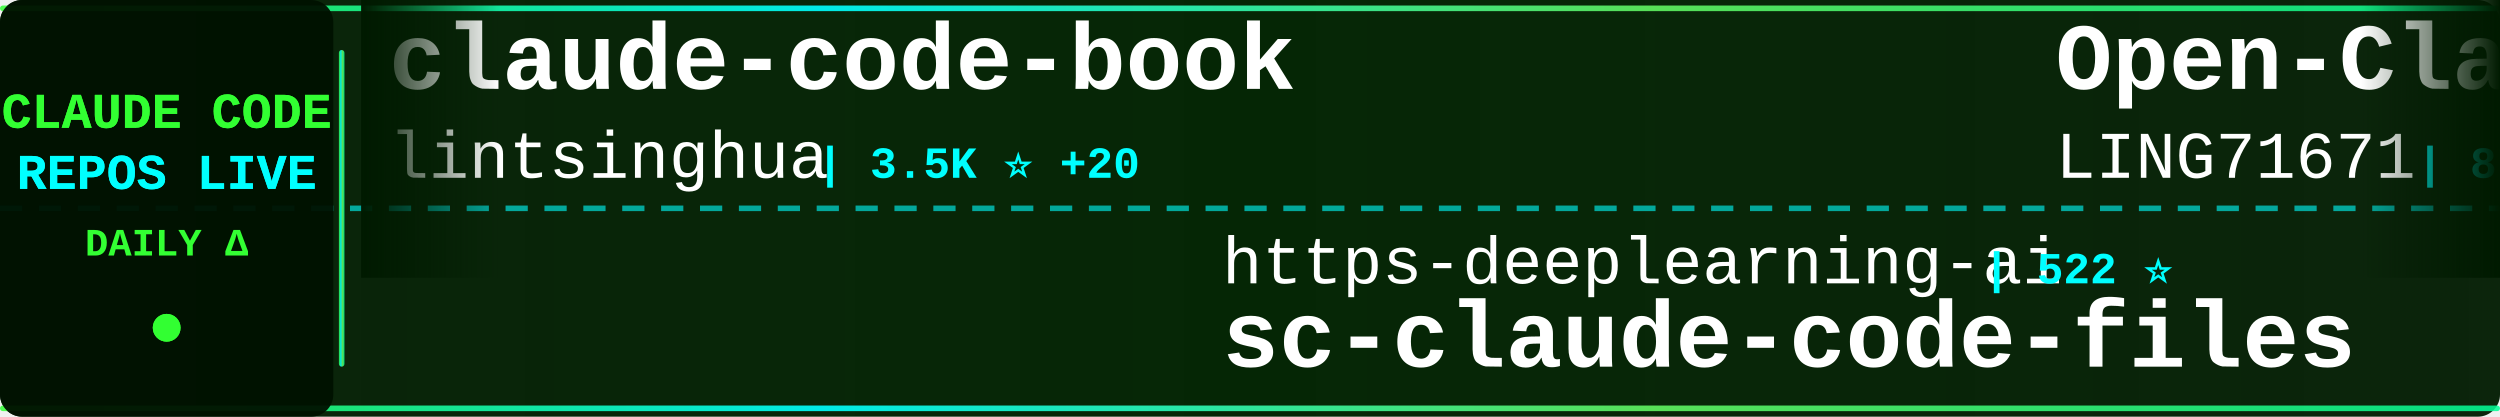
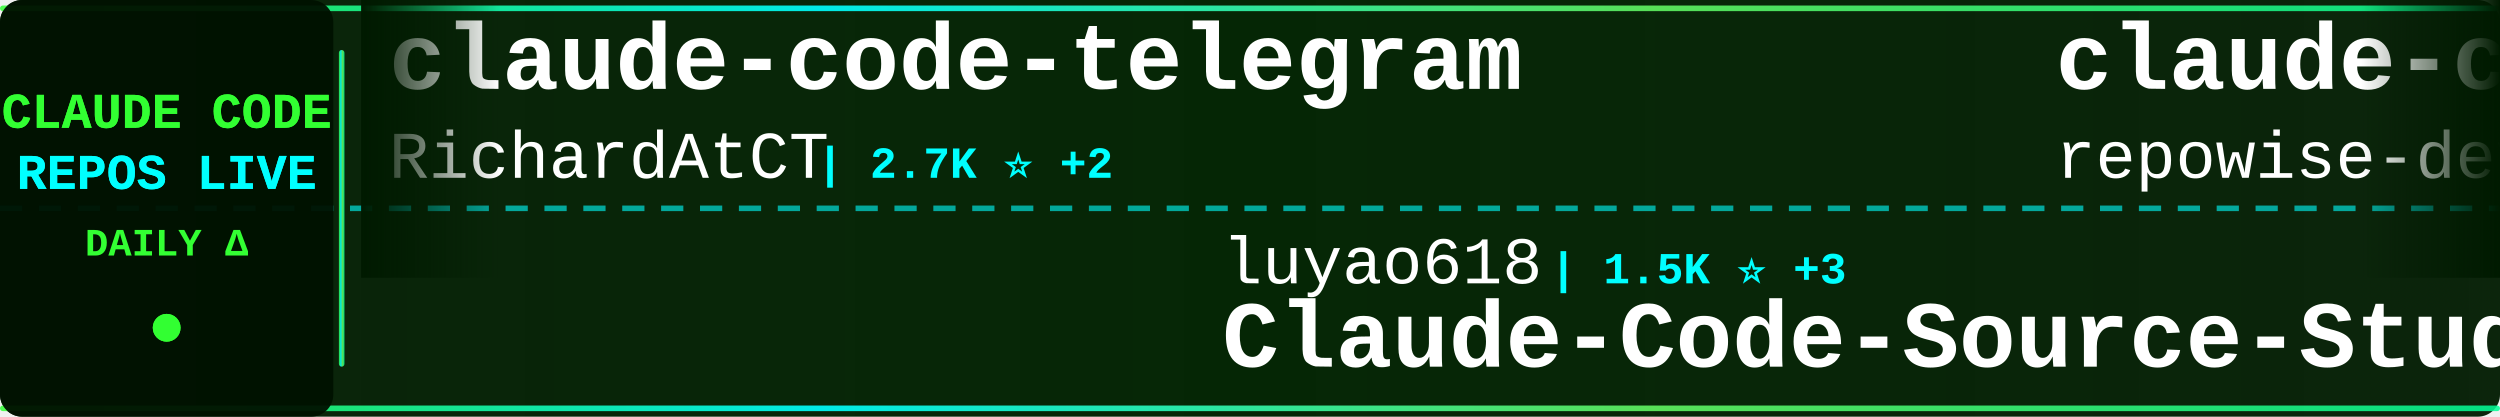
<svg xmlns="http://www.w3.org/2000/svg" width="900" height="150">
  <defs>
    <linearGradient id="tickerBg" x1="0%" y1="0%" x2="100%" y2="0%">
      <stop offset="0%" style="stop-color:#001a00;stop-opacity:0.95" />
      <stop offset="50%" style="stop-color:#002200;stop-opacity:0.98" />
      <stop offset="100%" style="stop-color:#001a00;stop-opacity:0.95" />
    </linearGradient>
    <linearGradient id="borderGrad" x1="0%" y1="0%" x2="100%" y2="0%">
      <stop offset="0%" style="stop-color:#33ff33;stop-opacity:0.85">
        <animate attributeName="stop-opacity" values="0.85;1;0.85" dur="2s" repeatCount="indefinite" />
      </stop>
      <stop offset="33%" style="stop-color:#00ffff;stop-opacity:0.9">
        <animate attributeName="stop-opacity" values="0.9;1;0.9" dur="2.2s" repeatCount="indefinite" />
      </stop>
      <stop offset="66%" style="stop-color:#66ff66;stop-opacity:0.85">
        <animate attributeName="stop-opacity" values="0.85;1;0.85" dur="1.8s" repeatCount="indefinite" />
      </stop>
      <stop offset="100%" style="stop-color:#00ff99;stop-opacity:0.85">
        <animate attributeName="stop-opacity" values="0.85;1;0.85" dur="2s" repeatCount="indefinite" />
      </stop>
    </linearGradient>
    <filter id="textGlow">
      <feGaussianBlur stdDeviation="0.1" result="coloredBlur" />
      <feMerge>
        <feMergeNode in="coloredBlur" />
        <feMergeNode in="SourceGraphic" />
      </feMerge>
    </filter>
    <filter id="metricGlow">
      <feGaussianBlur stdDeviation="0.2" result="coloredBlur" />
      <feMerge>
        <feMergeNode in="coloredBlur" />
        <feMergeNode in="SourceGraphic" />
      </feMerge>
    </filter>
    <linearGradient id="leftFade" x1="0%" y1="0%" x2="100%" y2="0%">
      <stop offset="0%" style="stop-color:#001a00;stop-opacity:1" />
      <stop offset="100%" style="stop-color:#001a00;stop-opacity:0" />
    </linearGradient>
    <linearGradient id="rightFade" x1="0%" y1="0%" x2="100%" y2="0%">
      <stop offset="0%" style="stop-color:#001a00;stop-opacity:0" />
      <stop offset="100%" style="stop-color:#001a00;stop-opacity:1" />
    </linearGradient>
  </defs>
  <rect width="900" height="150" fill="url(#tickerBg)" rx="8" />
  <rect x="0" y="2" width="900" height="2" fill="url(#borderGrad)" rx="1" />
  <rect x="0" y="146" width="900" height="2" fill="url(#borderGrad)" rx="1" />
  <line x1="0" y1="75" x2="900" y2="75" stroke="#00ffff" stroke-width="2" stroke-dasharray="8 6" opacity="0.6" />
  <rect x="0" y="0" width="120" height="150" fill="#001100" opacity="0.95" rx="8" />
  <text x="60" y="46" font-family="'Courier New', monospace" font-size="18" font-weight="bold" fill="#33ff33" text-anchor="middle" filter="url(#textGlow)">
    CLAUDE CODE
  </text>
  <text x="60" y="68" font-family="'Courier New', monospace" font-size="18" font-weight="bold" fill="#00ffff" text-anchor="middle" filter="url(#textGlow)">
    REPOS LIVE
  </text>
  <text x="60" y="92" font-family="'Courier New', monospace" font-size="14" font-weight="bold" fill="#33ff33" text-anchor="middle">
    DAILY Δ
  </text>
  <circle cx="60" cy="118" r="5" fill="#33ff33" filter="url(#metricGlow)">
    <animate attributeName="r" values="4;6;4" dur="1.5s" repeatCount="indefinite" />
    <animate attributeName="opacity" values="0.6;1;0.6" dur="1.5s" repeatCount="indefinite" />
  </circle>
  <rect x="122" y="18" width="2" height="114" fill="url(#borderGrad)" rx="1" />
  <clipPath id="tickerClip">
    <rect x="130" y="0" width="770" height="150" />
  </clipPath>
  <g clip-path="url(#tickerClip)">
    <g id="tickerItems">
      <animateTransform attributeName="transform" attributeType="XML" type="translate" from="0 0" to="-3000 0" dur="54s" repeatCount="indefinite" />
      <g transform="translate(0, 0)">
-         <text x="140" y="32" font-family="'Courier New', monospace" font-size="34" font-weight="bold" fill="#ffffff">claude-code-book</text>
-         <text x="140" y="64" font-family="'Courier New', monospace" font-size="24" font-weight="normal" fill="#ffffff" opacity="1.0">lintsinghua</text>
-         <text x="294" y="64" font-family="'Courier New', monospace" font-size="16" font-weight="bold" fill="#00ffff"> | 3.5K ⭐ +20</text>
+         <text x="140" y="32" font-family="'Courier New', monospace" font-size="34" font-weight="bold" fill="#ffffff">claude-code-telegram</text>
+         <text x="140" y="64" font-family="'Courier New', monospace" font-size="24" font-weight="normal" fill="#ffffff" opacity="1.0">RichardAtCT</text>
+         <text x="294" y="64" font-family="'Courier New', monospace" font-size="16" font-weight="bold" fill="#00ffff"> | 2.7K ⭐ +2</text>
      </g>
      <g transform="translate(300, 0)">
-         <text x="140" y="102" font-family="'Courier New', monospace" font-size="24" font-weight="normal" fill="#ffffff" opacity="1.0">https-deeplearning-ai</text>
-         <text x="414" y="102" font-family="'Courier New', monospace" font-size="16" font-weight="bold" fill="#00ffff"> | 522 ⭐</text>
-         <text x="140" y="132" font-family="'Courier New', monospace" font-size="34" font-weight="bold" fill="#ffffff">sc-claude-code-files</text>
+         <text x="140" y="102" font-family="'Courier New', monospace" font-size="24" font-weight="normal" fill="#ffffff" opacity="1.0">luyao618</text>
+         <text x="258" y="102" font-family="'Courier New', monospace" font-size="16" font-weight="bold" fill="#00ffff"> | 1.5K ⭐ +3</text>
+         <text x="140" y="132" font-family="'Courier New', monospace" font-size="34" font-weight="bold" fill="#ffffff">Claude-Code-Source-Study</text>
      </g>
      <g transform="translate(600, 0)">
-         <text x="140" y="32" font-family="'Courier New', monospace" font-size="34" font-weight="bold" fill="#ffffff">Open-ClaudeCode</text>
-         <text x="140" y="64" font-family="'Courier New', monospace" font-size="24" font-weight="normal" fill="#ffffff" opacity="1.0">LING71671</text>
-         <text x="270" y="64" font-family="'Courier New', monospace" font-size="16" font-weight="bold" fill="#00ffff"> | 875 ⭐ +5</text>
+         <text x="140" y="32" font-family="'Courier New', monospace" font-size="34" font-weight="bold" fill="#ffffff">claude-code-prompts</text>
+         <text x="140" y="64" font-family="'Courier New', monospace" font-size="24" font-weight="normal" fill="#ffffff" opacity="1.0">repowise-dev</text>
+         <text x="306" y="64" font-family="'Courier New', monospace" font-size="16" font-weight="bold" fill="#00ffff"> | 1.1K ⭐ +1</text>
      </g>
      <g transform="translate(900, 0)">
-         <text x="140" y="102" font-family="'Courier New', monospace" font-size="24" font-weight="normal" fill="#ffffff" opacity="1.0">nanocoai</text>
-         <text x="258" y="102" font-family="'Courier New', monospace" font-size="16" font-weight="bold" fill="#00ffff"> | 29.6K ⭐ +49</text>
-         <text x="140" y="132" font-family="'Courier New', monospace" font-size="34" font-weight="bold" fill="#ffffff">nanoclaw</text>
+         <text x="140" y="102" font-family="'Courier New', monospace" font-size="24" font-weight="normal" fill="#ffffff" opacity="1.0">pengchengneo</text>
+         <text x="306" y="102" font-family="'Courier New', monospace" font-size="16" font-weight="bold" fill="#00ffff"> | 1.4K ⭐ +9</text>
+         <text x="140" y="132" font-family="'Courier New', monospace" font-size="34" font-weight="bold" fill="#ffffff">Claude-Code</text>
      </g>
      <g transform="translate(1200, 0)">
-         <text x="140" y="32" font-family="'Courier New', monospace" font-size="34" font-weight="bold" fill="#ffffff">claude-code-pm-course</text>
-         <text x="140" y="64" font-family="'Courier New', monospace" font-size="24" font-weight="normal" fill="#ffffff" opacity="1.0">carlvellotti</text>
-         <text x="306" y="64" font-family="'Courier New', monospace" font-size="16" font-weight="bold" fill="#00ffff"> | 2.1K ⭐ +2</text>
+         <text x="140" y="32" font-family="'Courier New', monospace" font-size="34" font-weight="bold" fill="#ffffff">learn-claude-code</text>
+         <text x="140" y="64" font-family="'Courier New', monospace" font-size="24" font-weight="normal" fill="#ffffff" opacity="1.0">shareAI-lab</text>
+         <text x="294" y="64" font-family="'Courier New', monospace" font-size="16" font-weight="bold" fill="#00ffff"> | 64.2K ⭐ +225</text>
      </g>
      <g transform="translate(1500, 0)">
-         <text x="140" y="102" font-family="'Courier New', monospace" font-size="24" font-weight="normal" fill="#ffffff" opacity="1.0">ykdojo</text>
-         <text x="234" y="102" font-family="'Courier New', monospace" font-size="16" font-weight="bold" fill="#00ffff"> | 8.6K ⭐ +18</text>
-         <text x="140" y="132" font-family="'Courier New', monospace" font-size="34" font-weight="bold" fill="#ffffff">claude-code-tips</text>
+         <text x="140" y="102" font-family="'Courier New', monospace" font-size="24" font-weight="normal" fill="#ffffff" opacity="1.0">huangserva</text>
+         <text x="282" y="102" font-family="'Courier New', monospace" font-size="16" font-weight="bold" fill="#00ffff"> | 594 ⭐ +2</text>
+         <text x="140" y="132" font-family="'Courier New', monospace" font-size="34" font-weight="bold" fill="#ffffff">claude-code-cli</text>
      </g>
      <g transform="translate(1800, 0)">
-         <text x="140" y="32" font-family="'Courier New', monospace" font-size="34" font-weight="bold" fill="#ffffff">claude_codex_bridge</text>
-         <text x="140" y="64" font-family="'Courier New', monospace" font-size="24" font-weight="normal" fill="#ffffff" opacity="1.0">SeemSeam</text>
-         <text x="258" y="64" font-family="'Courier New', monospace" font-size="16" font-weight="bold" fill="#00ffff"> | 2.9K ⭐ +15</text>
+         <text x="140" y="32" font-family="'Courier New', monospace" font-size="34" font-weight="bold" fill="#ffffff">claude-code-action</text>
+         <text x="140" y="64" font-family="'Courier New', monospace" font-size="24" font-weight="normal" fill="#ffffff" opacity="1.0">anthropics</text>
+         <text x="282" y="64" font-family="'Courier New', monospace" font-size="16" font-weight="bold" fill="#00ffff"> | 7.8K ⭐ +22</text>
      </g>
      <g transform="translate(2100, 0)">
-         <text x="140" y="102" font-family="'Courier New', monospace" font-size="24" font-weight="normal" fill="#ffffff" opacity="1.0">zebbern</text>
-         <text x="246" y="102" font-family="'Courier New', monospace" font-size="16" font-weight="bold" fill="#00ffff"> | 4.2K ⭐ +4</text>
-         <text x="140" y="132" font-family="'Courier New', monospace" font-size="34" font-weight="bold" fill="#ffffff">claude-code-guide</text>
+         <text x="140" y="102" font-family="'Courier New', monospace" font-size="24" font-weight="normal" fill="#ffffff" opacity="1.0">alejandrobalderas</text>
+         <text x="366" y="102" font-family="'Courier New', monospace" font-size="16" font-weight="bold" fill="#00ffff"> | 2.2K ⭐ +13</text>
+         <text x="140" y="132" font-family="'Courier New', monospace" font-size="34" font-weight="bold" fill="#ffffff">claude-code-from-source</text>
      </g>
      <g transform="translate(2400, 0)">
-         <text x="140" y="32" font-family="'Courier New', monospace" font-size="34" font-weight="bold" fill="#ffffff">andrej-karpathy-skills</text>
-         <text x="140" y="64" font-family="'Courier New', monospace" font-size="24" font-weight="normal" fill="#ffffff" opacity="1.0">multica-ai</text>
-         <text x="282" y="64" font-family="'Courier New', monospace" font-size="16" font-weight="bold" fill="#00ffff"> | 165.2K ⭐ +1.3K</text>
+         <text x="140" y="32" font-family="'Courier New', monospace" font-size="34" font-weight="bold" fill="#ffffff">claude_code_src</text>
+         <text x="140" y="64" font-family="'Courier New', monospace" font-size="24" font-weight="normal" fill="#ffffff" opacity="1.0">ponponon</text>
+         <text x="258" y="64" font-family="'Courier New', monospace" font-size="16" font-weight="bold" fill="#00ffff"> | 2.3K ⭐ +2</text>
      </g>
      <g transform="translate(2700, 0)">
-         <text x="140" y="102" font-family="'Courier New', monospace" font-size="24" font-weight="normal" fill="#ffffff" opacity="1.0">chauncygu</text>
-         <text x="270" y="102" font-family="'Courier New', monospace" font-size="16" font-weight="bold" fill="#00ffff"> | 2.5K ⭐ +2</text>
-         <text x="140" y="132" font-family="'Courier New', monospace" font-size="34" font-weight="bold" fill="#ffffff">collection-claude-code-s...</text>
+         <text x="140" y="102" font-family="'Courier New', monospace" font-size="24" font-weight="normal" fill="#ffffff" opacity="1.0">lorryjovens-hub</text>
+         <text x="342" y="102" font-family="'Courier New', monospace" font-size="16" font-weight="bold" fill="#00ffff"> | 1.6K ⭐</text>
+         <text x="140" y="132" font-family="'Courier New', monospace" font-size="34" font-weight="bold" fill="#ffffff">claude-code-rust</text>
      </g>
      <g transform="translate(3000, 0)">
-         <text x="140" y="32" font-family="'Courier New', monospace" font-size="34" font-weight="bold" fill="#ffffff">claude-code-book</text>
-         <text x="140" y="64" font-family="'Courier New', monospace" font-size="24" font-weight="normal" fill="#ffffff" opacity="1.0">lintsinghua</text>
-         <text x="294" y="64" font-family="'Courier New', monospace" font-size="16" font-weight="bold" fill="#00ffff"> | 3.5K ⭐ +20</text>
+         <text x="140" y="32" font-family="'Courier New', monospace" font-size="34" font-weight="bold" fill="#ffffff">claude-code-telegram</text>
+         <text x="140" y="64" font-family="'Courier New', monospace" font-size="24" font-weight="normal" fill="#ffffff" opacity="1.0">RichardAtCT</text>
+         <text x="294" y="64" font-family="'Courier New', monospace" font-size="16" font-weight="bold" fill="#00ffff"> | 2.7K ⭐ +2</text>
      </g>
      <g transform="translate(3300, 0)">
-         <text x="140" y="102" font-family="'Courier New', monospace" font-size="24" font-weight="normal" fill="#ffffff" opacity="1.0">https-deeplearning-ai</text>
-         <text x="414" y="102" font-family="'Courier New', monospace" font-size="16" font-weight="bold" fill="#00ffff"> | 522 ⭐</text>
-         <text x="140" y="132" font-family="'Courier New', monospace" font-size="34" font-weight="bold" fill="#ffffff">sc-claude-code-files</text>
+         <text x="140" y="102" font-family="'Courier New', monospace" font-size="24" font-weight="normal" fill="#ffffff" opacity="1.0">luyao618</text>
+         <text x="258" y="102" font-family="'Courier New', monospace" font-size="16" font-weight="bold" fill="#00ffff"> | 1.5K ⭐ +3</text>
+         <text x="140" y="132" font-family="'Courier New', monospace" font-size="34" font-weight="bold" fill="#ffffff">Claude-Code-Source-Study</text>
      </g>
      <g transform="translate(3600, 0)">
-         <text x="140" y="32" font-family="'Courier New', monospace" font-size="34" font-weight="bold" fill="#ffffff">Open-ClaudeCode</text>
-         <text x="140" y="64" font-family="'Courier New', monospace" font-size="24" font-weight="normal" fill="#ffffff" opacity="1.0">LING71671</text>
-         <text x="270" y="64" font-family="'Courier New', monospace" font-size="16" font-weight="bold" fill="#00ffff"> | 875 ⭐ +5</text>
+         <text x="140" y="32" font-family="'Courier New', monospace" font-size="34" font-weight="bold" fill="#ffffff">claude-code-prompts</text>
+         <text x="140" y="64" font-family="'Courier New', monospace" font-size="24" font-weight="normal" fill="#ffffff" opacity="1.0">repowise-dev</text>
+         <text x="306" y="64" font-family="'Courier New', monospace" font-size="16" font-weight="bold" fill="#00ffff"> | 1.1K ⭐ +1</text>
      </g>
      <g transform="translate(3900, 0)">
-         <text x="140" y="102" font-family="'Courier New', monospace" font-size="24" font-weight="normal" fill="#ffffff" opacity="1.0">nanocoai</text>
-         <text x="258" y="102" font-family="'Courier New', monospace" font-size="16" font-weight="bold" fill="#00ffff"> | 29.6K ⭐ +49</text>
-         <text x="140" y="132" font-family="'Courier New', monospace" font-size="34" font-weight="bold" fill="#ffffff">nanoclaw</text>
+         <text x="140" y="102" font-family="'Courier New', monospace" font-size="24" font-weight="normal" fill="#ffffff" opacity="1.0">pengchengneo</text>
+         <text x="306" y="102" font-family="'Courier New', monospace" font-size="16" font-weight="bold" fill="#00ffff"> | 1.4K ⭐ +9</text>
+         <text x="140" y="132" font-family="'Courier New', monospace" font-size="34" font-weight="bold" fill="#ffffff">Claude-Code</text>
      </g>
    </g>
  </g>
  <rect x="130" y="0" width="50" height="100" fill="url(#leftFade)" />
  <rect x="850" y="0" width="50" height="100" fill="url(#rightFade)" />
</svg>
